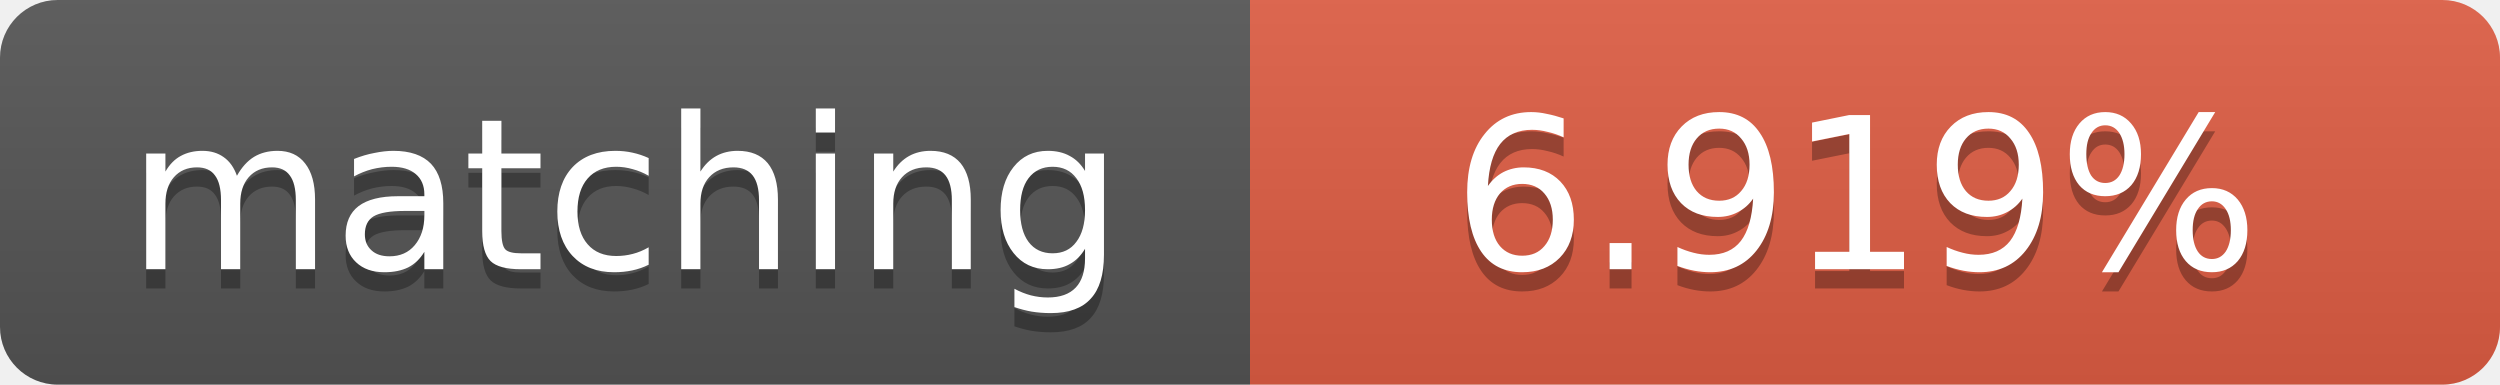
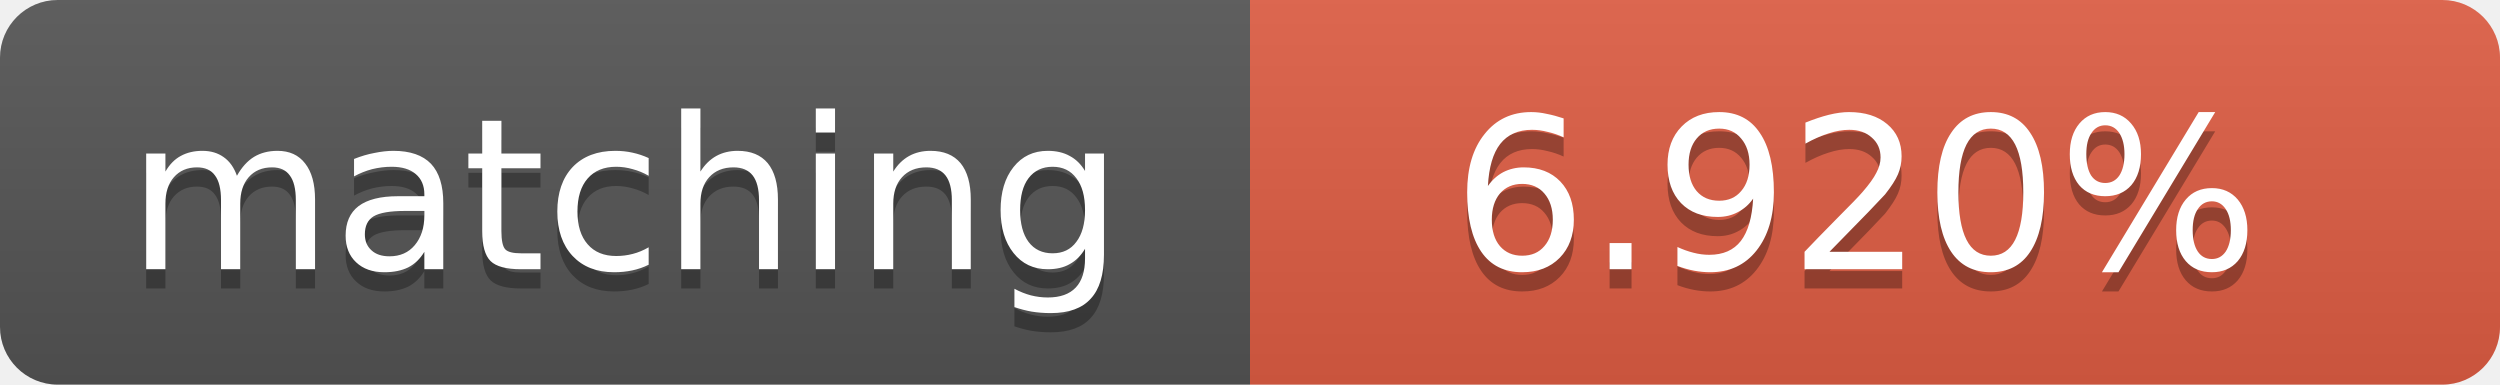
<svg xmlns="http://www.w3.org/2000/svg" width="130" height="20">
  <linearGradient id="b" x2="0" y2="100%">
    <stop offset="0" stop-color="#bbb" stop-opacity=".1" />
    <stop offset="1" stop-opacity=".1" />
  </linearGradient>
  <clipPath id="a">
    <rect width="130" height="20" rx="3" fill="#fff" />
  </clipPath>
  <g clip-path="url(#a)">
    <path fill="#555" d="M0 0h65v20H0z" />
    <path fill="#e05d44" d="M65 0h65v20H65z" />
    <path fill="url(#b)" d="M0 0h130v20H0z" />
  </g>
  <g fill="#fff" text-anchor="middle" font-family="DejaVu Sans,Verdana,Geneva,sans-serif" font-size="11">
    <text x="32.5" y="15" fill="#010101" fill-opacity=".3">matching</text>
    <text x="32.5" y="14">matching</text>
-     <text x="96.5" y="15" fill="#010101" fill-opacity=".3">6.919%</text>
-     <text x="96.5" y="14">6.919%</text>
+     <text x="96.5" y="15" fill="#010101" fill-opacity=".3">6.920%</text>
+     <text x="96.5" y="14">6.920%</text>
  </g>
</svg>
